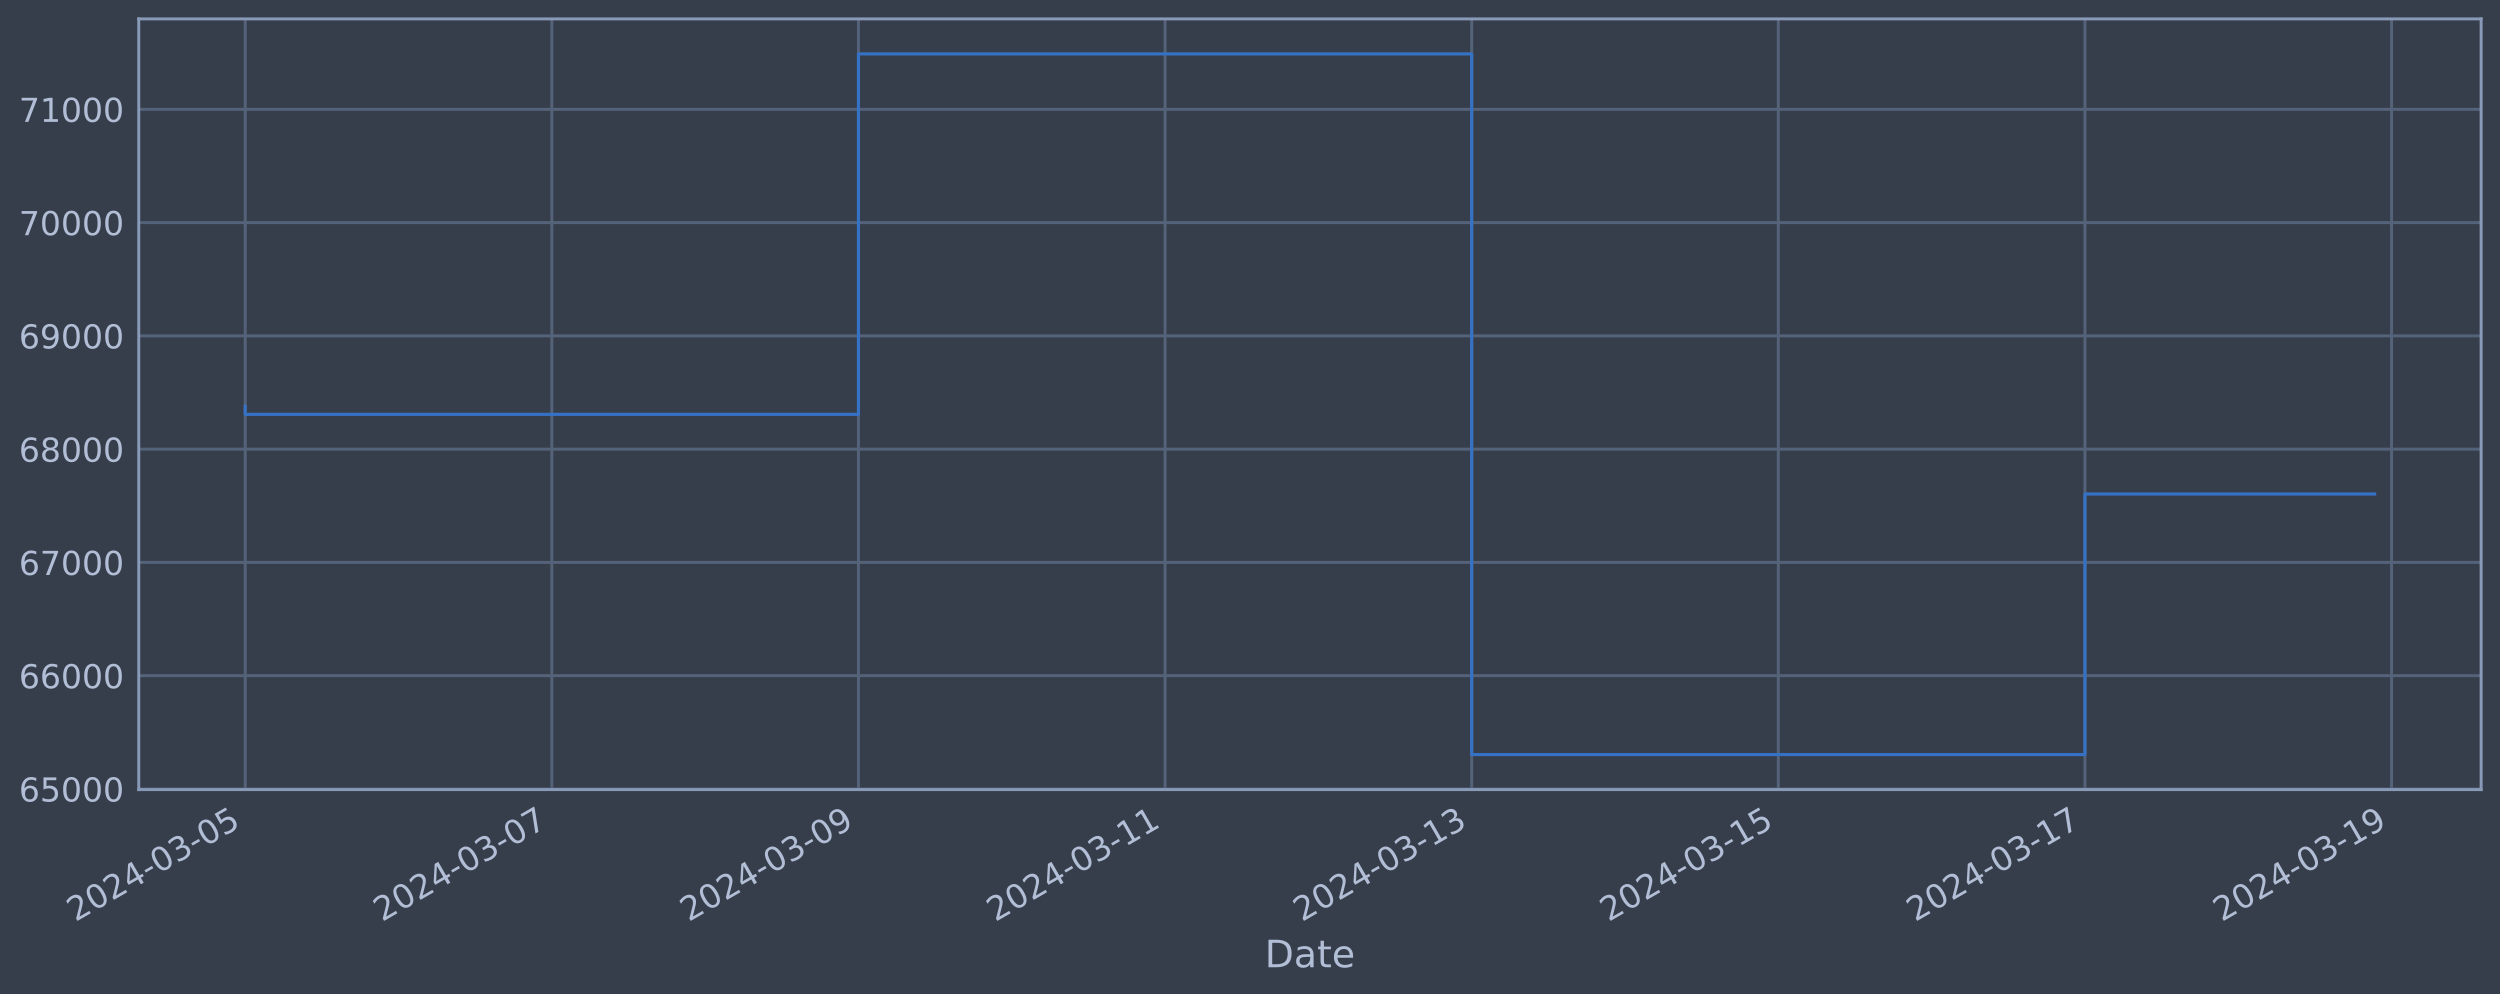
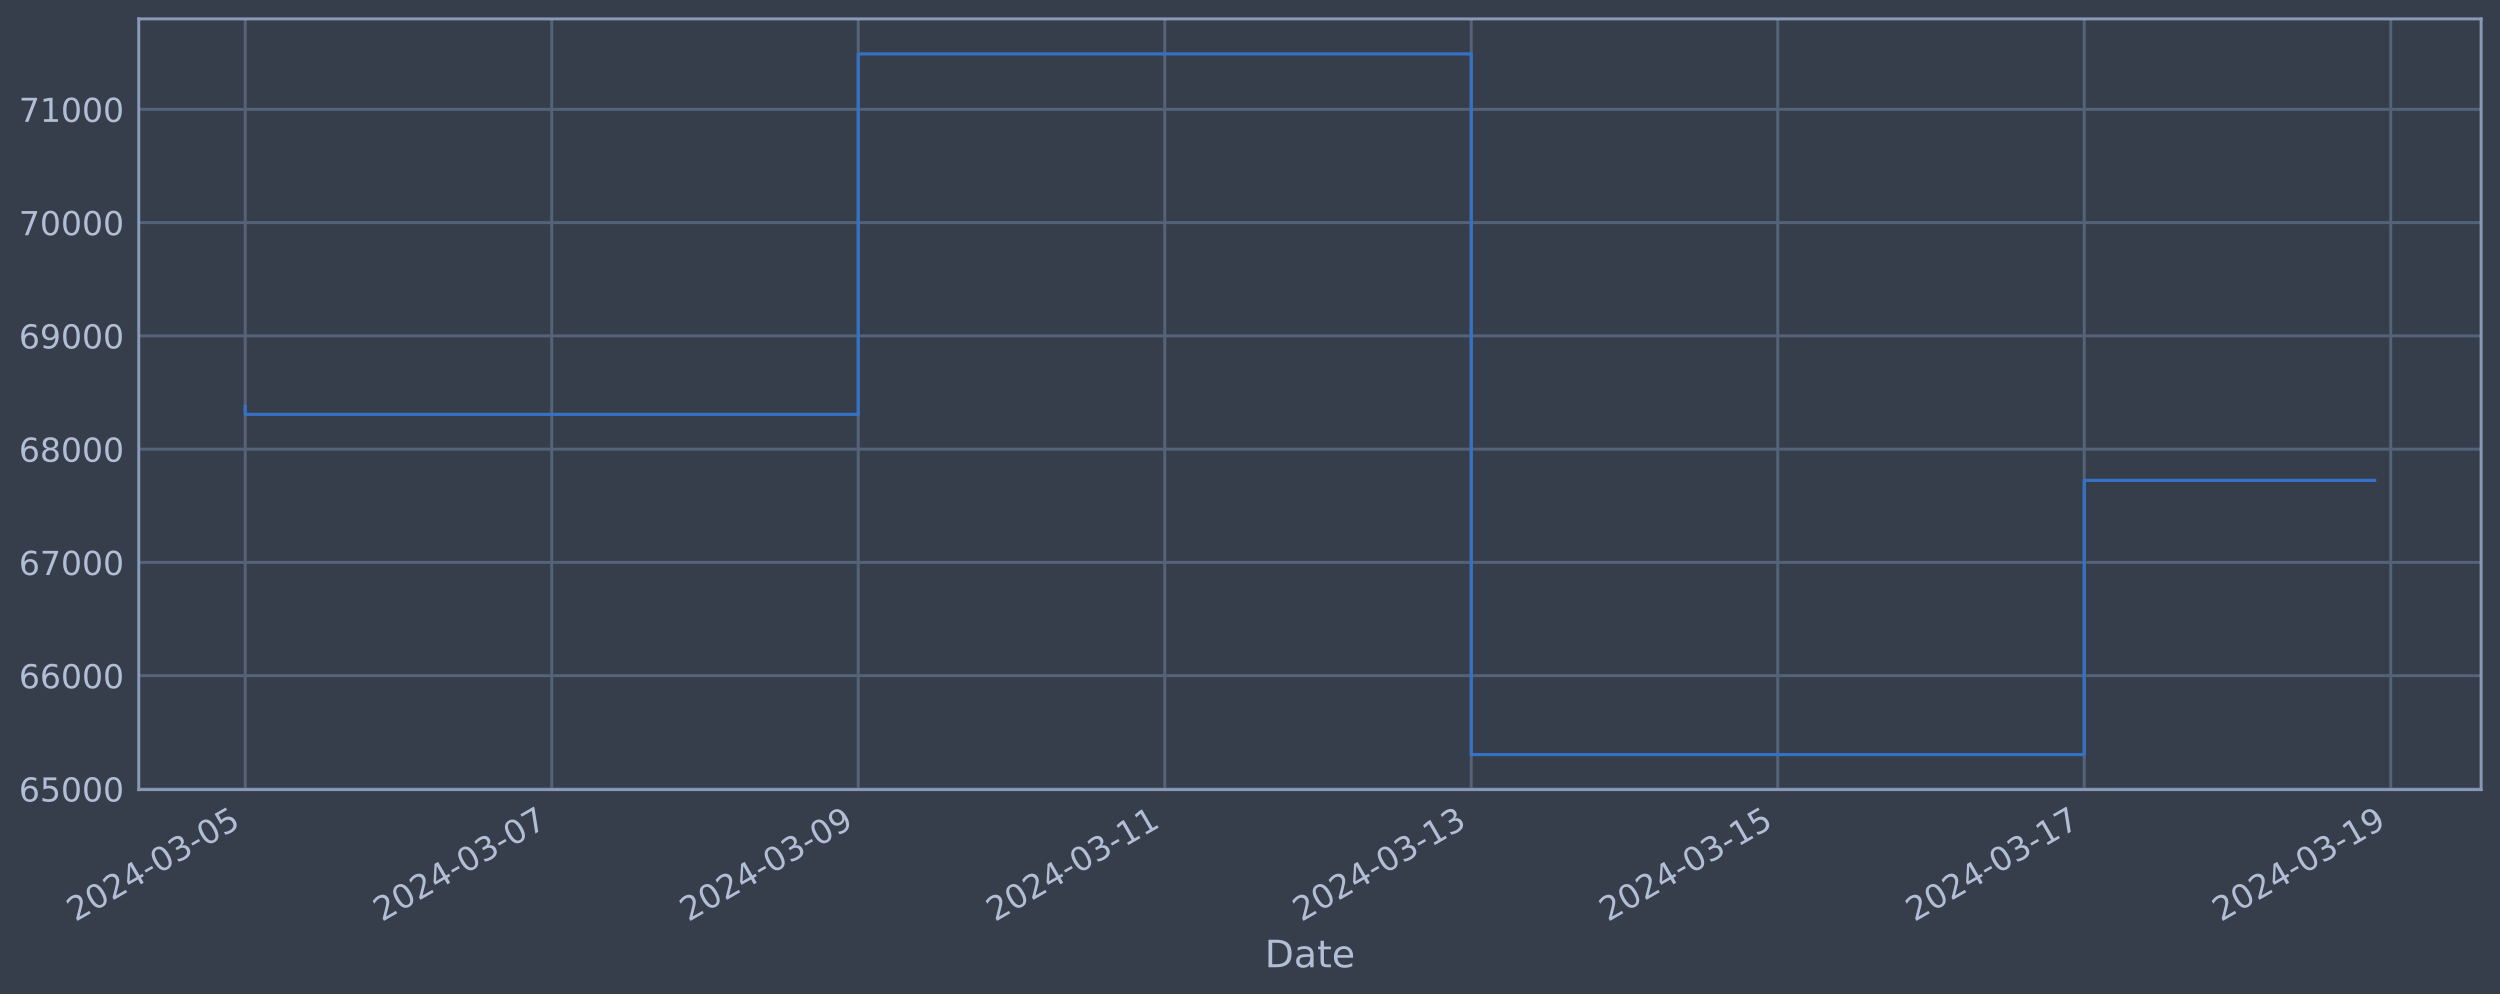
<svg xmlns="http://www.w3.org/2000/svg" xmlns:xlink="http://www.w3.org/1999/xlink" width="952.884pt" height="378.87pt" viewBox="0 0 952.884 378.87" version="1.1">
  <defs>
    <style type="text/css">*{stroke-linejoin: round; stroke-linecap: butt}</style>
  </defs>
  <g id="figure_1">
    <g id="patch_1">
      <path d="M 0 378.87  L 952.884 378.87  L 952.884 0  L 0 0  z " style="fill: #373e4b" />
    </g>
    <g id="axes_1">
      <g id="patch_2">
        <path d="M 52.884 300.96  L 945.684 300.96  L 945.684 7.2  L 52.884 7.2  z " style="fill: #373e4b" />
      </g>
      <g id="matplotlib.axis_1">
        <g id="xtick_1">
          <g id="line2d_1">
-             <path d="M 93.466 300.96  L 93.466 7.2  " clip-path="url(#pb6ef2b638d)" style="fill: none; stroke: #546379; stroke-width: 1.12; stroke-linecap: square" />
+             <path d="M 93.466 300.96  L 93.466 7.2  " clip-path="url(#pa1211994f3)" style="fill: none; stroke: #546379; stroke-width: 1.12; stroke-linecap: square" />
          </g>
          <g id="line2d_2" />
          <g id="text_1">
            <g style="fill: #b1bed6" transform="translate(28.74006 351.4642) rotate(-30) scale(0.126 -0.126)">
              <defs>
                <path id="DejaVuSans-32" d="M 1228 531  L 3431 531  L 3431 0  L 469 0  L 469 531  Q 828 903 1448 1529  Q 2069 2156 2228 2338  Q 2531 2678 2651 2914  Q 2772 3150 2772 3378  Q 2772 3750 2511 3984  Q 2250 4219 1831 4219  Q 1534 4219 1204 4116  Q 875 4013 500 3803  L 500 4441  Q 881 4594 1212 4672  Q 1544 4750 1819 4750  Q 2544 4750 2975 4387  Q 3406 4025 3406 3419  Q 3406 3131 3298 2873  Q 3191 2616 2906 2266  Q 2828 2175 2409 1742  Q 1991 1309 1228 531  z " transform="scale(0.015625)" />
                <path id="DejaVuSans-30" d="M 2034 4250  Q 1547 4250 1301 3770  Q 1056 3291 1056 2328  Q 1056 1369 1301 889  Q 1547 409 2034 409  Q 2525 409 2770 889  Q 3016 1369 3016 2328  Q 3016 3291 2770 3770  Q 2525 4250 2034 4250  z M 2034 4750  Q 2819 4750 3233 4129  Q 3647 3509 3647 2328  Q 3647 1150 3233 529  Q 2819 -91 2034 -91  Q 1250 -91 836 529  Q 422 1150 422 2328  Q 422 3509 836 4129  Q 1250 4750 2034 4750  z " transform="scale(0.015625)" />
                <path id="DejaVuSans-34" d="M 2419 4116  L 825 1625  L 2419 1625  L 2419 4116  z M 2253 4666  L 3047 4666  L 3047 1625  L 3713 1625  L 3713 1100  L 3047 1100  L 3047 0  L 2419 0  L 2419 1100  L 313 1100  L 313 1709  L 2253 4666  z " transform="scale(0.015625)" />
                <path id="DejaVuSans-2d" d="M 313 2009  L 1997 2009  L 1997 1497  L 313 1497  L 313 2009  z " transform="scale(0.015625)" />
                <path id="DejaVuSans-33" d="M 2597 2516  Q 3050 2419 3304 2112  Q 3559 1806 3559 1356  Q 3559 666 3084 287  Q 2609 -91 1734 -91  Q 1441 -91 1130 -33  Q 819 25 488 141  L 488 750  Q 750 597 1062 519  Q 1375 441 1716 441  Q 2309 441 2620 675  Q 2931 909 2931 1356  Q 2931 1769 2642 2001  Q 2353 2234 1838 2234  L 1294 2234  L 1294 2753  L 1863 2753  Q 2328 2753 2575 2939  Q 2822 3125 2822 3475  Q 2822 3834 2567 4026  Q 2313 4219 1838 4219  Q 1578 4219 1281 4162  Q 984 4106 628 3988  L 628 4550  Q 988 4650 1302 4700  Q 1616 4750 1894 4750  Q 2613 4750 3031 4423  Q 3450 4097 3450 3541  Q 3450 3153 3228 2886  Q 3006 2619 2597 2516  z " transform="scale(0.015625)" />
                <path id="DejaVuSans-35" d="M 691 4666  L 3169 4666  L 3169 4134  L 1269 4134  L 1269 2991  Q 1406 3038 1543 3061  Q 1681 3084 1819 3084  Q 2600 3084 3056 2656  Q 3513 2228 3513 1497  Q 3513 744 3044 326  Q 2575 -91 1722 -91  Q 1428 -91 1123 -41  Q 819 9 494 109  L 494 744  Q 775 591 1075 516  Q 1375 441 1709 441  Q 2250 441 2565 725  Q 2881 1009 2881 1497  Q 2881 1984 2565 2268  Q 2250 2553 1709 2553  Q 1456 2553 1204 2497  Q 953 2441 691 2322  L 691 4666  z " transform="scale(0.015625)" />
              </defs>
              <use xlink:href="#DejaVuSans-32" />
              <use xlink:href="#DejaVuSans-30" x="63.623" />
              <use xlink:href="#DejaVuSans-32" x="127.246" />
              <use xlink:href="#DejaVuSans-34" x="190.869" />
              <use xlink:href="#DejaVuSans-2d" x="254.492" />
              <use xlink:href="#DejaVuSans-30" x="290.576" />
              <use xlink:href="#DejaVuSans-33" x="354.199" />
              <use xlink:href="#DejaVuSans-2d" x="417.822" />
              <use xlink:href="#DejaVuSans-30" x="453.906" />
              <use xlink:href="#DejaVuSans-35" x="517.529" />
            </g>
          </g>
        </g>
        <g id="xtick_2">
          <g id="line2d_3">
-             <path d="M 210.334 300.96  L 210.334 7.2  " clip-path="url(#pb6ef2b638d)" style="fill: none; stroke: #546379; stroke-width: 1.12; stroke-linecap: square" />
+             <path d="M 210.291 300.96  L 210.291 7.2  " clip-path="url(#pa1211994f3)" style="fill: none; stroke: #546379; stroke-width: 1.12; stroke-linecap: square" />
          </g>
          <g id="line2d_4" />
          <g id="text_2">
-             <g style="fill: #b1bed6" transform="translate(145.609 351.4642) rotate(-30) scale(0.126 -0.126)">
+             <g style="fill: #b1bed6" transform="translate(145.5651 351.4642) rotate(-30) scale(0.126 -0.126)">
              <defs>
                <path id="DejaVuSans-37" d="M 525 4666  L 3525 4666  L 3525 4397  L 1831 0  L 1172 0  L 2766 4134  L 525 4134  L 525 4666  z " transform="scale(0.015625)" />
              </defs>
              <use xlink:href="#DejaVuSans-32" />
              <use xlink:href="#DejaVuSans-30" x="63.623" />
              <use xlink:href="#DejaVuSans-32" x="127.246" />
              <use xlink:href="#DejaVuSans-34" x="190.869" />
              <use xlink:href="#DejaVuSans-2d" x="254.492" />
              <use xlink:href="#DejaVuSans-30" x="290.576" />
              <use xlink:href="#DejaVuSans-33" x="354.199" />
              <use xlink:href="#DejaVuSans-2d" x="417.822" />
              <use xlink:href="#DejaVuSans-30" x="453.906" />
              <use xlink:href="#DejaVuSans-37" x="517.529" />
            </g>
          </g>
        </g>
        <g id="xtick_3">
          <g id="line2d_5">
-             <path d="M 327.203 300.96  L 327.203 7.2  " clip-path="url(#pb6ef2b638d)" style="fill: none; stroke: #546379; stroke-width: 1.12; stroke-linecap: square" />
+             <path d="M 327.116 300.96  L 327.116 7.2  " clip-path="url(#pa1211994f3)" style="fill: none; stroke: #546379; stroke-width: 1.12; stroke-linecap: square" />
          </g>
          <g id="line2d_6" />
          <g id="text_3">
-             <g style="fill: #b1bed6" transform="translate(262.4779 351.4642) rotate(-30) scale(0.126 -0.126)">
+             <g style="fill: #b1bed6" transform="translate(262.3901 351.4642) rotate(-30) scale(0.126 -0.126)">
              <defs>
                <path id="DejaVuSans-39" d="M 703 97  L 703 672  Q 941 559 1184 500  Q 1428 441 1663 441  Q 2288 441 2617 861  Q 2947 1281 2994 2138  Q 2813 1869 2534 1725  Q 2256 1581 1919 1581  Q 1219 1581 811 2004  Q 403 2428 403 3163  Q 403 3881 828 4315  Q 1253 4750 1959 4750  Q 2769 4750 3195 4129  Q 3622 3509 3622 2328  Q 3622 1225 3098 567  Q 2575 -91 1691 -91  Q 1453 -91 1209 -44  Q 966 3 703 97  z M 1959 2075  Q 2384 2075 2632 2365  Q 2881 2656 2881 3163  Q 2881 3666 2632 3958  Q 2384 4250 1959 4250  Q 1534 4250 1286 3958  Q 1038 3666 1038 3163  Q 1038 2656 1286 2365  Q 1534 2075 1959 2075  z " transform="scale(0.015625)" />
              </defs>
              <use xlink:href="#DejaVuSans-32" />
              <use xlink:href="#DejaVuSans-30" x="63.623" />
              <use xlink:href="#DejaVuSans-32" x="127.246" />
              <use xlink:href="#DejaVuSans-34" x="190.869" />
              <use xlink:href="#DejaVuSans-2d" x="254.492" />
              <use xlink:href="#DejaVuSans-30" x="290.576" />
              <use xlink:href="#DejaVuSans-33" x="354.199" />
              <use xlink:href="#DejaVuSans-2d" x="417.822" />
              <use xlink:href="#DejaVuSans-30" x="453.906" />
              <use xlink:href="#DejaVuSans-39" x="517.529" />
            </g>
          </g>
        </g>
        <g id="xtick_4">
          <g id="line2d_7">
-             <path d="M 444.072 300.96  L 444.072 7.2  " clip-path="url(#pb6ef2b638d)" style="fill: none; stroke: #546379; stroke-width: 1.12; stroke-linecap: square" />
+             <path d="M 443.941 300.96  L 443.941 7.2  " clip-path="url(#pa1211994f3)" style="fill: none; stroke: #546379; stroke-width: 1.12; stroke-linecap: square" />
          </g>
          <g id="line2d_8" />
          <g id="text_4">
-             <g style="fill: #b1bed6" transform="translate(379.3468 351.4642) rotate(-30) scale(0.126 -0.126)">
+             <g style="fill: #b1bed6" transform="translate(379.2151 351.4642) rotate(-30) scale(0.126 -0.126)">
              <defs>
                <path id="DejaVuSans-31" d="M 794 531  L 1825 531  L 1825 4091  L 703 3866  L 703 4441  L 1819 4666  L 2450 4666  L 2450 531  L 3481 531  L 3481 0  L 794 0  L 794 531  z " transform="scale(0.015625)" />
              </defs>
              <use xlink:href="#DejaVuSans-32" />
              <use xlink:href="#DejaVuSans-30" x="63.623" />
              <use xlink:href="#DejaVuSans-32" x="127.246" />
              <use xlink:href="#DejaVuSans-34" x="190.869" />
              <use xlink:href="#DejaVuSans-2d" x="254.492" />
              <use xlink:href="#DejaVuSans-30" x="290.576" />
              <use xlink:href="#DejaVuSans-33" x="354.199" />
              <use xlink:href="#DejaVuSans-2d" x="417.822" />
              <use xlink:href="#DejaVuSans-31" x="453.906" />
              <use xlink:href="#DejaVuSans-31" x="517.529" />
            </g>
          </g>
        </g>
        <g id="xtick_5">
          <g id="line2d_9">
-             <path d="M 560.941 300.96  L 560.941 7.2  " clip-path="url(#pb6ef2b638d)" style="fill: none; stroke: #546379; stroke-width: 1.12; stroke-linecap: square" />
+             <path d="M 560.766 300.96  L 560.766 7.2  " clip-path="url(#pa1211994f3)" style="fill: none; stroke: #546379; stroke-width: 1.12; stroke-linecap: square" />
          </g>
          <g id="line2d_10" />
          <g id="text_5">
-             <g style="fill: #b1bed6" transform="translate(496.2157 351.4642) rotate(-30) scale(0.126 -0.126)">
+             <g style="fill: #b1bed6" transform="translate(496.0401 351.4642) rotate(-30) scale(0.126 -0.126)">
              <use xlink:href="#DejaVuSans-32" />
              <use xlink:href="#DejaVuSans-30" x="63.623" />
              <use xlink:href="#DejaVuSans-32" x="127.246" />
              <use xlink:href="#DejaVuSans-34" x="190.869" />
              <use xlink:href="#DejaVuSans-2d" x="254.492" />
              <use xlink:href="#DejaVuSans-30" x="290.576" />
              <use xlink:href="#DejaVuSans-33" x="354.199" />
              <use xlink:href="#DejaVuSans-2d" x="417.822" />
              <use xlink:href="#DejaVuSans-31" x="453.906" />
              <use xlink:href="#DejaVuSans-33" x="517.529" />
            </g>
          </g>
        </g>
        <g id="xtick_6">
          <g id="line2d_11">
-             <path d="M 677.81 300.96  L 677.81 7.2  " clip-path="url(#pb6ef2b638d)" style="fill: none; stroke: #546379; stroke-width: 1.12; stroke-linecap: square" />
+             <path d="M 677.591 300.96  L 677.591 7.2  " clip-path="url(#pa1211994f3)" style="fill: none; stroke: #546379; stroke-width: 1.12; stroke-linecap: square" />
          </g>
          <g id="line2d_12" />
          <g id="text_6">
-             <g style="fill: #b1bed6" transform="translate(613.0846 351.4642) rotate(-30) scale(0.126 -0.126)">
+             <g style="fill: #b1bed6" transform="translate(612.8651 351.4642) rotate(-30) scale(0.126 -0.126)">
              <use xlink:href="#DejaVuSans-32" />
              <use xlink:href="#DejaVuSans-30" x="63.623" />
              <use xlink:href="#DejaVuSans-32" x="127.246" />
              <use xlink:href="#DejaVuSans-34" x="190.869" />
              <use xlink:href="#DejaVuSans-2d" x="254.492" />
              <use xlink:href="#DejaVuSans-30" x="290.576" />
              <use xlink:href="#DejaVuSans-33" x="354.199" />
              <use xlink:href="#DejaVuSans-2d" x="417.822" />
              <use xlink:href="#DejaVuSans-31" x="453.906" />
              <use xlink:href="#DejaVuSans-35" x="517.529" />
            </g>
          </g>
        </g>
        <g id="xtick_7">
          <g id="line2d_13">
-             <path d="M 794.679 300.96  L 794.679 7.2  " clip-path="url(#pb6ef2b638d)" style="fill: none; stroke: #546379; stroke-width: 1.12; stroke-linecap: square" />
+             <path d="M 794.416 300.96  L 794.416 7.2  " clip-path="url(#pa1211994f3)" style="fill: none; stroke: #546379; stroke-width: 1.12; stroke-linecap: square" />
          </g>
          <g id="line2d_14" />
          <g id="text_7">
-             <g style="fill: #b1bed6" transform="translate(729.9536 351.4642) rotate(-30) scale(0.126 -0.126)">
+             <g style="fill: #b1bed6" transform="translate(729.6901 351.4642) rotate(-30) scale(0.126 -0.126)">
              <use xlink:href="#DejaVuSans-32" />
              <use xlink:href="#DejaVuSans-30" x="63.623" />
              <use xlink:href="#DejaVuSans-32" x="127.246" />
              <use xlink:href="#DejaVuSans-34" x="190.869" />
              <use xlink:href="#DejaVuSans-2d" x="254.492" />
              <use xlink:href="#DejaVuSans-30" x="290.576" />
              <use xlink:href="#DejaVuSans-33" x="354.199" />
              <use xlink:href="#DejaVuSans-2d" x="417.822" />
              <use xlink:href="#DejaVuSans-31" x="453.906" />
              <use xlink:href="#DejaVuSans-37" x="517.529" />
            </g>
          </g>
        </g>
        <g id="xtick_8">
          <g id="line2d_15">
-             <path d="M 911.548 300.96  L 911.548 7.2  " clip-path="url(#pb6ef2b638d)" style="fill: none; stroke: #546379; stroke-width: 1.12; stroke-linecap: square" />
+             <path d="M 911.241 300.96  L 911.241 7.2  " clip-path="url(#pa1211994f3)" style="fill: none; stroke: #546379; stroke-width: 1.12; stroke-linecap: square" />
          </g>
          <g id="line2d_16" />
          <g id="text_8">
-             <g style="fill: #b1bed6" transform="translate(846.8225 351.4642) rotate(-30) scale(0.126 -0.126)">
+             <g style="fill: #b1bed6" transform="translate(846.5151 351.4642) rotate(-30) scale(0.126 -0.126)">
              <use xlink:href="#DejaVuSans-32" />
              <use xlink:href="#DejaVuSans-30" x="63.623" />
              <use xlink:href="#DejaVuSans-32" x="127.246" />
              <use xlink:href="#DejaVuSans-34" x="190.869" />
              <use xlink:href="#DejaVuSans-2d" x="254.492" />
              <use xlink:href="#DejaVuSans-30" x="290.576" />
              <use xlink:href="#DejaVuSans-33" x="354.199" />
              <use xlink:href="#DejaVuSans-2d" x="417.822" />
              <use xlink:href="#DejaVuSans-31" x="453.906" />
              <use xlink:href="#DejaVuSans-39" x="517.529" />
            </g>
          </g>
        </g>
        <g id="text_9">
          <g style="fill: #b1bed6" transform="translate(482.0746 368.6753) scale(0.144 -0.144)">
            <defs>
              <path id="DejaVuSans-44" d="M 1259 4147  L 1259 519  L 2022 519  Q 2988 519 3436 956  Q 3884 1394 3884 2338  Q 3884 3275 3436 3711  Q 2988 4147 2022 4147  L 1259 4147  z M 628 4666  L 1925 4666  Q 3281 4666 3915 4102  Q 4550 3538 4550 2338  Q 4550 1131 3912 565  Q 3275 0 1925 0  L 628 0  L 628 4666  z " transform="scale(0.015625)" />
              <path id="DejaVuSans-61" d="M 2194 1759  Q 1497 1759 1228 1600  Q 959 1441 959 1056  Q 959 750 1161 570  Q 1363 391 1709 391  Q 2188 391 2477 730  Q 2766 1069 2766 1631  L 2766 1759  L 2194 1759  z M 3341 1997  L 3341 0  L 2766 0  L 2766 531  Q 2569 213 2275 61  Q 1981 -91 1556 -91  Q 1019 -91 701 211  Q 384 513 384 1019  Q 384 1609 779 1909  Q 1175 2209 1959 2209  L 2766 2209  L 2766 2266  Q 2766 2663 2505 2880  Q 2244 3097 1772 3097  Q 1472 3097 1187 3025  Q 903 2953 641 2809  L 641 3341  Q 956 3463 1253 3523  Q 1550 3584 1831 3584  Q 2591 3584 2966 3190  Q 3341 2797 3341 1997  z " transform="scale(0.015625)" />
              <path id="DejaVuSans-74" d="M 1172 4494  L 1172 3500  L 2356 3500  L 2356 3053  L 1172 3053  L 1172 1153  Q 1172 725 1289 603  Q 1406 481 1766 481  L 2356 481  L 2356 0  L 1766 0  Q 1100 0 847 248  Q 594 497 594 1153  L 594 3053  L 172 3053  L 172 3500  L 594 3500  L 594 4494  L 1172 4494  z " transform="scale(0.015625)" />
              <path id="DejaVuSans-65" d="M 3597 1894  L 3597 1613  L 953 1613  Q 991 1019 1311 708  Q 1631 397 2203 397  Q 2534 397 2845 478  Q 3156 559 3463 722  L 3463 178  Q 3153 47 2828 -22  Q 2503 -91 2169 -91  Q 1331 -91 842 396  Q 353 884 353 1716  Q 353 2575 817 3079  Q 1281 3584 2069 3584  Q 2775 3584 3186 3129  Q 3597 2675 3597 1894  z M 3022 2063  Q 3016 2534 2758 2815  Q 2500 3097 2075 3097  Q 1594 3097 1305 2825  Q 1016 2553 972 2059  L 3022 2063  z " transform="scale(0.015625)" />
            </defs>
            <use xlink:href="#DejaVuSans-44" />
            <use xlink:href="#DejaVuSans-61" x="77.002" />
            <use xlink:href="#DejaVuSans-74" x="138.281" />
            <use xlink:href="#DejaVuSans-65" x="177.49" />
          </g>
        </g>
      </g>
      <g id="matplotlib.axis_2">
        <g id="ytick_1">
          <g id="line2d_17">
-             <path d="M 52.884 300.718  L 945.684 300.718  " clip-path="url(#pb6ef2b638d)" style="fill: none; stroke: #546379; stroke-width: 1.12; stroke-linecap: square" />
+             <path d="M 52.884 300.718  L 945.684 300.718  " clip-path="url(#pa1211994f3)" style="fill: none; stroke: #546379; stroke-width: 1.12; stroke-linecap: square" />
          </g>
          <g id="line2d_18" />
          <g id="text_10">
            <g style="fill: #b1bed6" transform="translate(7.2 305.5049) scale(0.126 -0.126)">
              <defs>
                <path id="DejaVuSans-36" d="M 2113 2584  Q 1688 2584 1439 2293  Q 1191 2003 1191 1497  Q 1191 994 1439 701  Q 1688 409 2113 409  Q 2538 409 2786 701  Q 3034 994 3034 1497  Q 3034 2003 2786 2293  Q 2538 2584 2113 2584  z M 3366 4563  L 3366 3988  Q 3128 4100 2886 4159  Q 2644 4219 2406 4219  Q 1781 4219 1451 3797  Q 1122 3375 1075 2522  Q 1259 2794 1537 2939  Q 1816 3084 2150 3084  Q 2853 3084 3261 2657  Q 3669 2231 3669 1497  Q 3669 778 3244 343  Q 2819 -91 2113 -91  Q 1303 -91 875 529  Q 447 1150 447 2328  Q 447 3434 972 4092  Q 1497 4750 2381 4750  Q 2619 4750 2861 4703  Q 3103 4656 3366 4563  z " transform="scale(0.015625)" />
              </defs>
              <use xlink:href="#DejaVuSans-36" />
              <use xlink:href="#DejaVuSans-35" x="63.623" />
              <use xlink:href="#DejaVuSans-30" x="127.246" />
              <use xlink:href="#DejaVuSans-30" x="190.869" />
              <use xlink:href="#DejaVuSans-30" x="254.492" />
            </g>
          </g>
        </g>
        <g id="ytick_2">
          <g id="line2d_19">
-             <path d="M 52.884 257.544  L 945.684 257.544  " clip-path="url(#pb6ef2b638d)" style="fill: none; stroke: #546379; stroke-width: 1.12; stroke-linecap: square" />
+             <path d="M 52.884 257.544  L 945.684 257.544  " clip-path="url(#pa1211994f3)" style="fill: none; stroke: #546379; stroke-width: 1.12; stroke-linecap: square" />
          </g>
          <g id="line2d_20" />
          <g id="text_11">
            <g style="fill: #b1bed6" transform="translate(7.2 262.331) scale(0.126 -0.126)">
              <use xlink:href="#DejaVuSans-36" />
              <use xlink:href="#DejaVuSans-36" x="63.623" />
              <use xlink:href="#DejaVuSans-30" x="127.246" />
              <use xlink:href="#DejaVuSans-30" x="190.869" />
              <use xlink:href="#DejaVuSans-30" x="254.492" />
            </g>
          </g>
        </g>
        <g id="ytick_3">
          <g id="line2d_21">
-             <path d="M 52.884 214.37  L 945.684 214.37  " clip-path="url(#pb6ef2b638d)" style="fill: none; stroke: #546379; stroke-width: 1.12; stroke-linecap: square" />
+             <path d="M 52.884 214.37  L 945.684 214.37  " clip-path="url(#pa1211994f3)" style="fill: none; stroke: #546379; stroke-width: 1.12; stroke-linecap: square" />
          </g>
          <g id="line2d_22" />
          <g id="text_12">
            <g style="fill: #b1bed6" transform="translate(7.2 219.157) scale(0.126 -0.126)">
              <use xlink:href="#DejaVuSans-36" />
              <use xlink:href="#DejaVuSans-37" x="63.623" />
              <use xlink:href="#DejaVuSans-30" x="127.246" />
              <use xlink:href="#DejaVuSans-30" x="190.869" />
              <use xlink:href="#DejaVuSans-30" x="254.492" />
            </g>
          </g>
        </g>
        <g id="ytick_4">
          <g id="line2d_23">
-             <path d="M 52.884 171.196  L 945.684 171.196  " clip-path="url(#pb6ef2b638d)" style="fill: none; stroke: #546379; stroke-width: 1.12; stroke-linecap: square" />
+             <path d="M 52.884 171.196  L 945.684 171.196  " clip-path="url(#pa1211994f3)" style="fill: none; stroke: #546379; stroke-width: 1.12; stroke-linecap: square" />
          </g>
          <g id="line2d_24" />
          <g id="text_13">
            <g style="fill: #b1bed6" transform="translate(7.2 175.9831) scale(0.126 -0.126)">
              <defs>
                <path id="DejaVuSans-38" d="M 2034 2216  Q 1584 2216 1326 1975  Q 1069 1734 1069 1313  Q 1069 891 1326 650  Q 1584 409 2034 409  Q 2484 409 2743 651  Q 3003 894 3003 1313  Q 3003 1734 2745 1975  Q 2488 2216 2034 2216  z M 1403 2484  Q 997 2584 770 2862  Q 544 3141 544 3541  Q 544 4100 942 4425  Q 1341 4750 2034 4750  Q 2731 4750 3128 4425  Q 3525 4100 3525 3541  Q 3525 3141 3298 2862  Q 3072 2584 2669 2484  Q 3125 2378 3379 2068  Q 3634 1759 3634 1313  Q 3634 634 3220 271  Q 2806 -91 2034 -91  Q 1263 -91 848 271  Q 434 634 434 1313  Q 434 1759 690 2068  Q 947 2378 1403 2484  z M 1172 3481  Q 1172 3119 1398 2916  Q 1625 2713 2034 2713  Q 2441 2713 2670 2916  Q 2900 3119 2900 3481  Q 2900 3844 2670 4047  Q 2441 4250 2034 4250  Q 1625 4250 1398 4047  Q 1172 3844 1172 3481  z " transform="scale(0.015625)" />
              </defs>
              <use xlink:href="#DejaVuSans-36" />
              <use xlink:href="#DejaVuSans-38" x="63.623" />
              <use xlink:href="#DejaVuSans-30" x="127.246" />
              <use xlink:href="#DejaVuSans-30" x="190.869" />
              <use xlink:href="#DejaVuSans-30" x="254.492" />
            </g>
          </g>
        </g>
        <g id="ytick_5">
          <g id="line2d_25">
-             <path d="M 52.884 128.022  L 945.684 128.022  " clip-path="url(#pb6ef2b638d)" style="fill: none; stroke: #546379; stroke-width: 1.12; stroke-linecap: square" />
+             <path d="M 52.884 128.022  L 945.684 128.022  " clip-path="url(#pa1211994f3)" style="fill: none; stroke: #546379; stroke-width: 1.12; stroke-linecap: square" />
          </g>
          <g id="line2d_26" />
          <g id="text_14">
            <g style="fill: #b1bed6" transform="translate(7.2 132.8092) scale(0.126 -0.126)">
              <use xlink:href="#DejaVuSans-36" />
              <use xlink:href="#DejaVuSans-39" x="63.623" />
              <use xlink:href="#DejaVuSans-30" x="127.246" />
              <use xlink:href="#DejaVuSans-30" x="190.869" />
              <use xlink:href="#DejaVuSans-30" x="254.492" />
            </g>
          </g>
        </g>
        <g id="ytick_6">
          <g id="line2d_27">
-             <path d="M 52.884 84.848  L 945.684 84.848  " clip-path="url(#pb6ef2b638d)" style="fill: none; stroke: #546379; stroke-width: 1.12; stroke-linecap: square" />
+             <path d="M 52.884 84.848  L 945.684 84.848  " clip-path="url(#pa1211994f3)" style="fill: none; stroke: #546379; stroke-width: 1.12; stroke-linecap: square" />
          </g>
          <g id="line2d_28" />
          <g id="text_15">
            <g style="fill: #b1bed6" transform="translate(7.2 89.63523) scale(0.126 -0.126)">
              <use xlink:href="#DejaVuSans-37" />
              <use xlink:href="#DejaVuSans-30" x="63.623" />
              <use xlink:href="#DejaVuSans-30" x="127.246" />
              <use xlink:href="#DejaVuSans-30" x="190.869" />
              <use xlink:href="#DejaVuSans-30" x="254.492" />
            </g>
          </g>
        </g>
        <g id="ytick_7">
          <g id="line2d_29">
-             <path d="M 52.884 41.674  L 945.684 41.674  " clip-path="url(#pb6ef2b638d)" style="fill: none; stroke: #546379; stroke-width: 1.12; stroke-linecap: square" />
+             <path d="M 52.884 41.674  L 945.684 41.674  " clip-path="url(#pa1211994f3)" style="fill: none; stroke: #546379; stroke-width: 1.12; stroke-linecap: square" />
          </g>
          <g id="line2d_30" />
          <g id="text_16">
            <g style="fill: #b1bed6" transform="translate(7.2 46.4613) scale(0.126 -0.126)">
              <use xlink:href="#DejaVuSans-37" />
              <use xlink:href="#DejaVuSans-31" x="63.623" />
              <use xlink:href="#DejaVuSans-30" x="127.246" />
              <use xlink:href="#DejaVuSans-30" x="190.869" />
              <use xlink:href="#DejaVuSans-30" x="254.492" />
            </g>
          </g>
        </g>
      </g>
      <g id="line2d_31">
-         <path d="M 93.466 154.891  L 93.466 157.946  L 327.203 157.946  L 327.203 20.553  L 560.941 20.553  L 560.941 287.607  L 794.679 287.607  L 794.679 188.292  L 905.102 188.292  " clip-path="url(#pb6ef2b638d)" style="fill: none; stroke: #3572c6; stroke-width: 1.2; stroke-linecap: square" />
+         <path d="M 93.466 154.891  L 93.466 157.946  L 327.116 157.946  L 327.116 20.553  L 560.766 20.553  L 560.766 287.607  L 794.416 287.607  L 794.416 183.105  L 905.102 183.105  " clip-path="url(#pa1211994f3)" style="fill: none; stroke: #3572c6; stroke-width: 1.2; stroke-linecap: square" />
      </g>
      <g id="patch_3">
        <path d="M 52.884 300.96  L 52.884 7.2  " style="fill: none; stroke: #899ab8; stroke-width: 1.12; stroke-linejoin: miter; stroke-linecap: square" />
      </g>
      <g id="patch_4">
        <path d="M 945.684 300.96  L 945.684 7.2  " style="fill: none; stroke: #899ab8; stroke-width: 1.12; stroke-linejoin: miter; stroke-linecap: square" />
      </g>
      <g id="patch_5">
        <path d="M 52.884 300.96  L 945.684 300.96  " style="fill: none; stroke: #899ab8; stroke-width: 1.12; stroke-linejoin: miter; stroke-linecap: square" />
      </g>
      <g id="patch_6">
        <path d="M 52.884 7.2  L 945.684 7.2  " style="fill: none; stroke: #899ab8; stroke-width: 1.12; stroke-linejoin: miter; stroke-linecap: square" />
      </g>
    </g>
  </g>
  <defs>
-     <clipPath id="pb6ef2b638d">
+     <clipPath id="pa1211994f3">
      <rect x="52.884" y="7.2" width="892.8" height="293.76" />
    </clipPath>
  </defs>
</svg>
